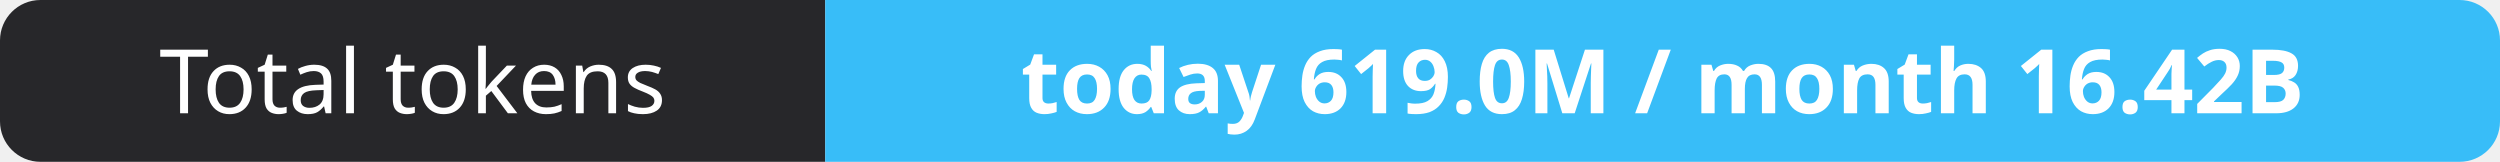
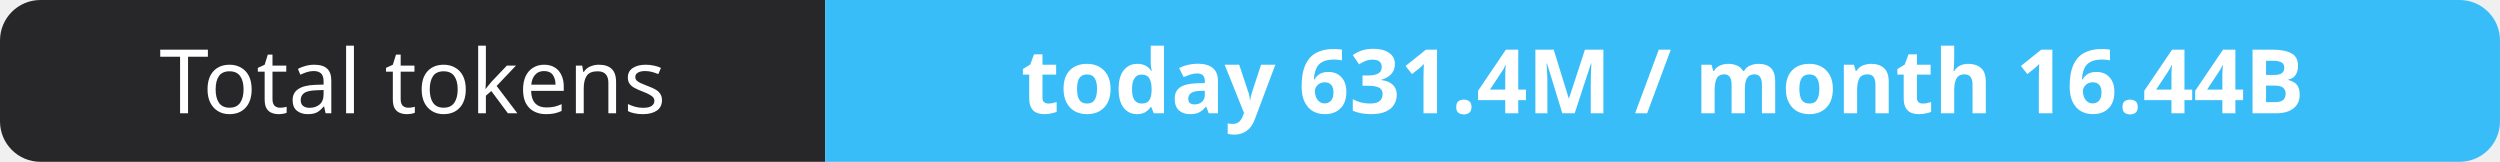
- <svg xmlns="http://www.w3.org/2000/svg" width="309" height="20" role="img" aria-label="Total tokens: today 619.0M / month 16.42B">
+ <svg xmlns="http://www.w3.org/2000/svg" width="309" height="20" role="img" aria-label="Total tokens: today 631.4M / month 16.44B">
  <clipPath id="r">
    <rect width="309" height="20" rx="5" fill="#fff" />
  </clipPath>
  <g clip-path="url(#r)">
    <rect width="102" height="20" fill="#27272a" />
    <rect x="102" width="207" height="20" fill="#38bdf8" />
  </g>
  <g fill="#fff" text-anchor="middle" font-family="Verdana,Geneva,sans-serif" font-size="11">
    <text x="51.0" y="14">Total tokens</text>
-     <text x="205.5" y="14" font-weight="700">today 619.0M / month 16.42B</text>
+     <text x="205.5" y="14" font-weight="700">today 631.4M / month 16.44B</text>
  </g>
</svg>
